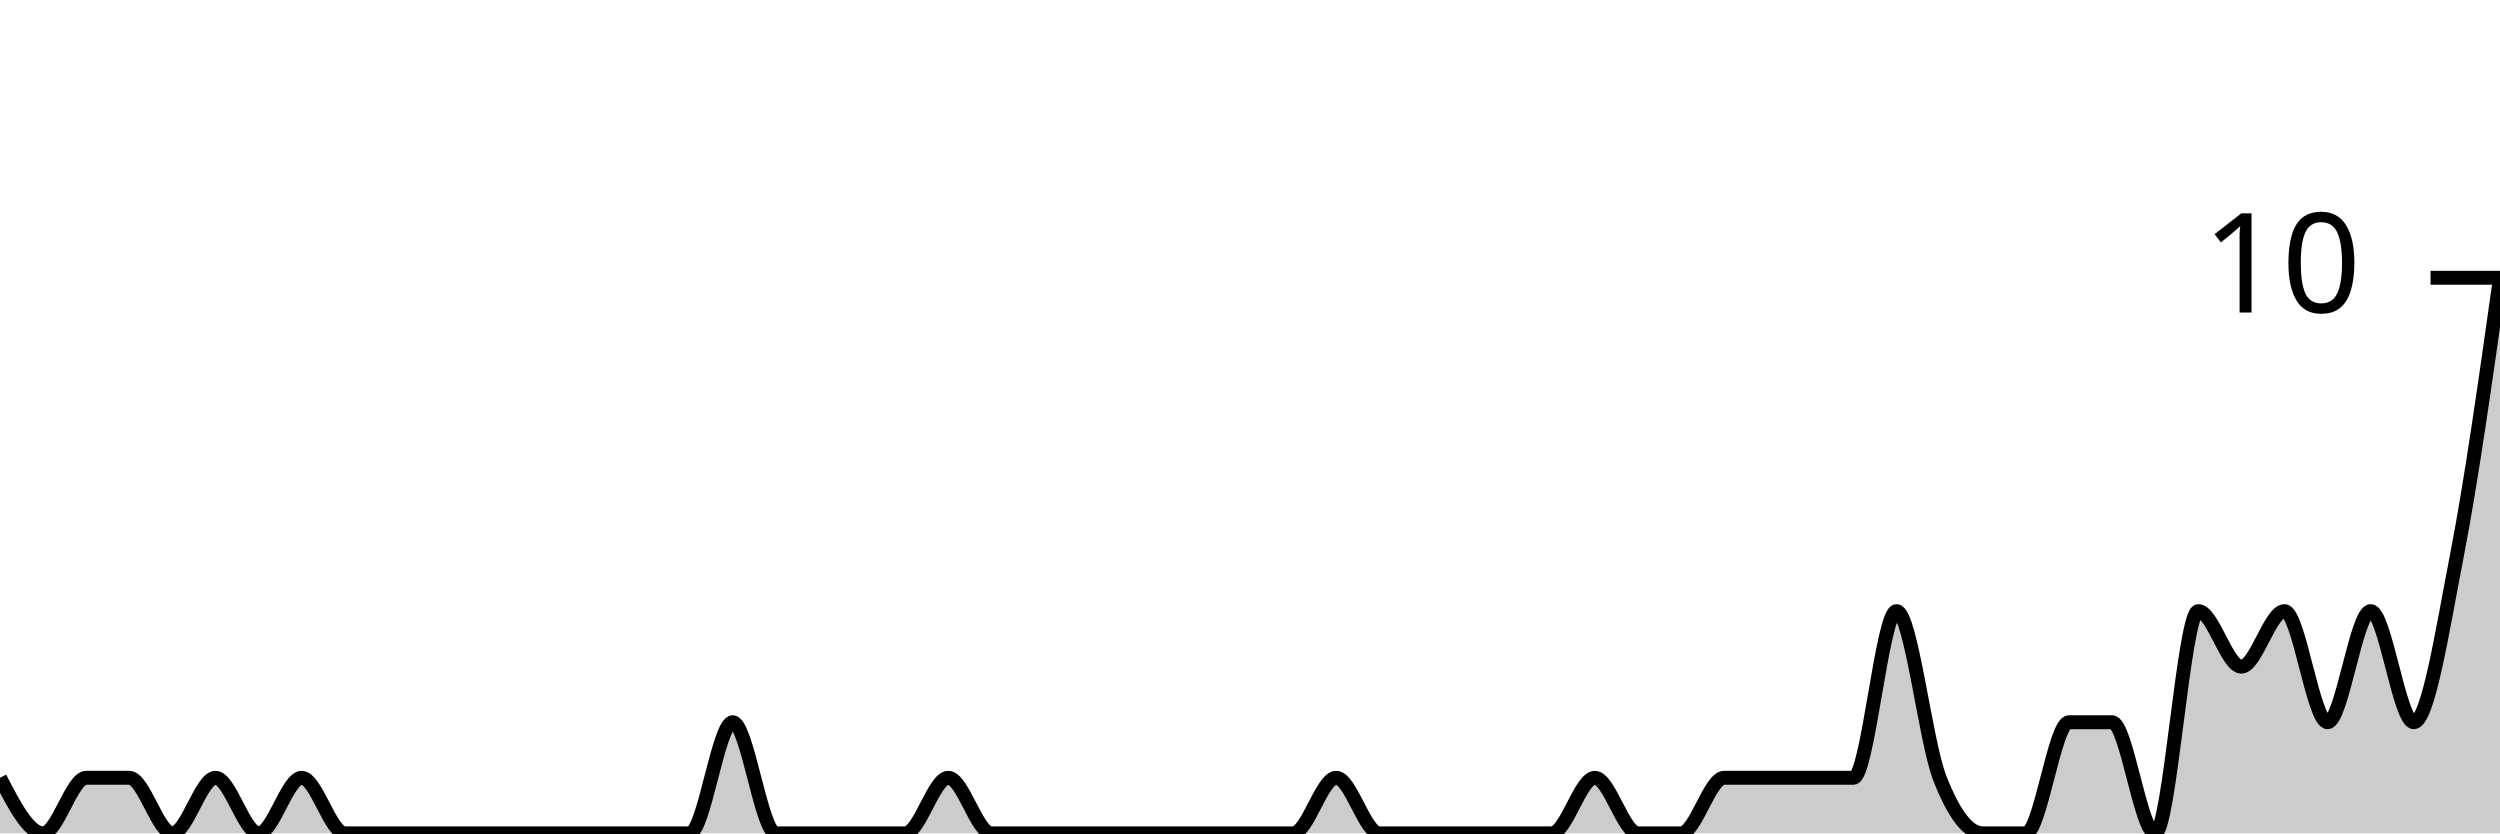
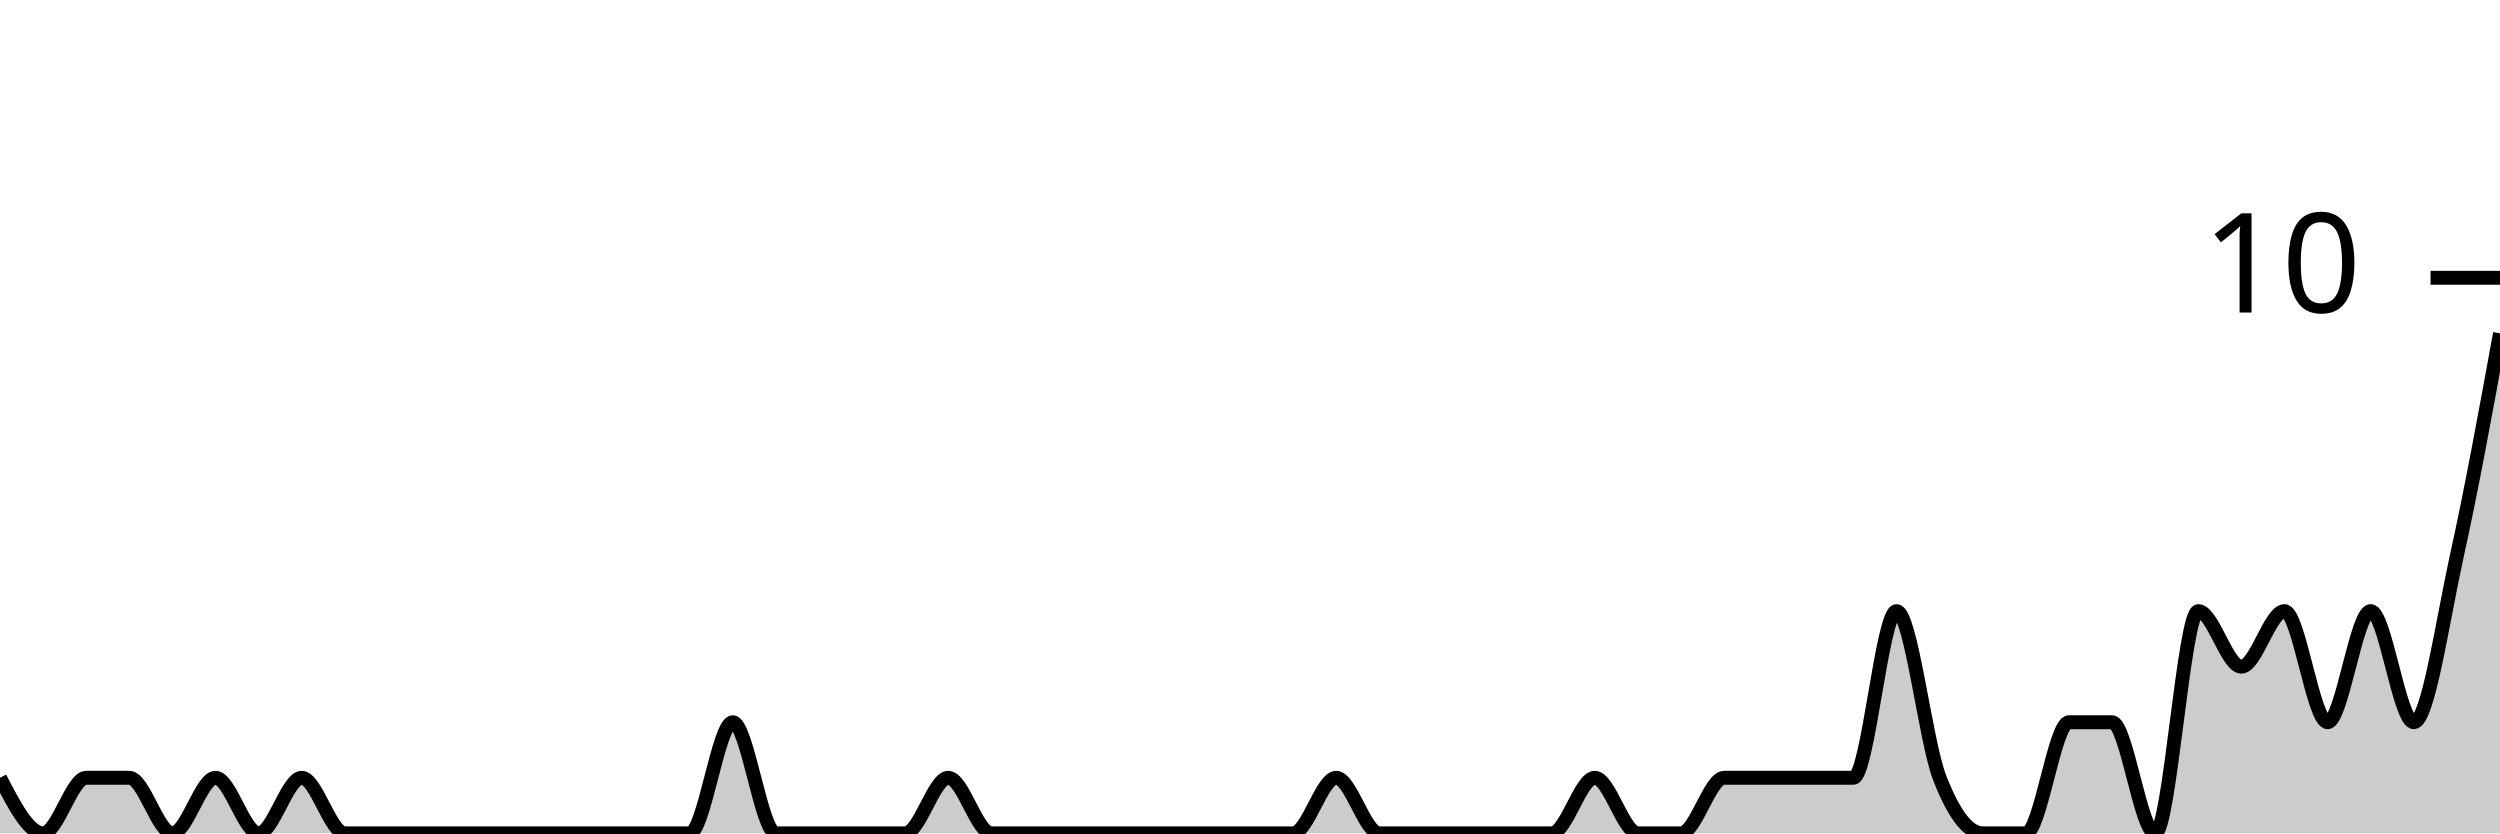
<svg xmlns="http://www.w3.org/2000/svg" viewBox="0 0 180 60">
  <g transform="translate(0,20)">
-     <path class="area" fill="rgba(0, 0, 0, 0.2)" d="M0,36C1.034,38,2.069,40,3.103,40C4.138,40,5.172,36,6.207,36C7.241,36,8.276,36,9.31,36C10.345,36,11.379,40,12.414,40C13.448,40,14.483,36,15.517,36C16.552,36,17.586,40,18.621,40C19.655,40,20.69,36,21.724,36C22.759,36,23.793,40,24.828,40C25.862,40,26.897,40,27.931,40C28.966,40,30,40,31.034,40C32.069,40,33.103,40,34.138,40C35.172,40,36.207,40,37.241,40C38.276,40,39.31,40,40.345,40C41.379,40,42.414,40,43.448,40C44.483,40,45.517,40,46.552,40C47.586,40,48.621,40,49.655,40C50.69,40,51.724,32,52.759,32C53.793,32,54.828,40,55.862,40C56.897,40,57.931,40,58.966,40C60,40,61.034,40,62.069,40C63.103,40,64.138,40,65.172,40C66.207,40,67.241,36,68.276,36C69.31,36,70.345,40,71.379,40C72.414,40,73.448,40,74.483,40C75.517,40,76.552,40,77.586,40C78.621,40,79.655,40,80.69,40C81.724,40,82.759,40,83.793,40C84.828,40,85.862,40,86.897,40C87.931,40,88.966,40,90,40C91.034,40,92.069,40,93.103,40C94.138,40,95.172,36,96.207,36C97.241,36,98.276,40,99.31,40C100.345,40,101.379,40,102.414,40C103.448,40,104.483,40,105.517,40C106.552,40,107.586,40,108.621,40C109.655,40,110.69,40,111.724,40C112.759,40,113.793,36,114.828,36C115.862,36,116.897,40,117.931,40C118.966,40,120,40,121.034,40C122.069,40,123.103,36,124.138,36C125.172,36,126.207,36,127.241,36C128.276,36,129.31,36,130.345,36C131.379,36,132.414,36,133.448,36C134.483,36,135.517,24,136.552,24C137.586,24,138.621,33.333,139.655,36C140.69,38.667,141.724,40,142.759,40C143.793,40,144.828,40,145.862,40C146.897,40,147.931,32,148.966,32C150,32,151.034,32,152.069,32C153.103,32,154.138,40,155.172,40C156.207,40,157.241,24,158.276,24C159.31,24,160.345,28,161.379,28C162.414,28,163.448,24,164.483,24C165.517,24,166.552,32,167.586,32C168.621,32,169.655,24,170.69,24C171.724,24,172.759,32,173.793,32C174.828,32,175.862,25.333,176.897,20C177.931,14.667,178.966,7.333,180,0L180,40C178.966,40,177.931,40,176.897,40C175.862,40,174.828,40,173.793,40C172.759,40,171.724,40,170.69,40C169.655,40,168.621,40,167.586,40C166.552,40,165.517,40,164.483,40C163.448,40,162.414,40,161.379,40C160.345,40,159.31,40,158.276,40C157.241,40,156.207,40,155.172,40C154.138,40,153.103,40,152.069,40C151.034,40,150,40,148.966,40C147.931,40,146.897,40,145.862,40C144.828,40,143.793,40,142.759,40C141.724,40,140.69,40,139.655,40C138.621,40,137.586,40,136.552,40C135.517,40,134.483,40,133.448,40C132.414,40,131.379,40,130.345,40C129.31,40,128.276,40,127.241,40C126.207,40,125.172,40,124.138,40C123.103,40,122.069,40,121.034,40C120,40,118.966,40,117.931,40C116.897,40,115.862,40,114.828,40C113.793,40,112.759,40,111.724,40C110.69,40,109.655,40,108.621,40C107.586,40,106.552,40,105.517,40C104.483,40,103.448,40,102.414,40C101.379,40,100.345,40,99.31,40C98.276,40,97.241,40,96.207,40C95.172,40,94.138,40,93.103,40C92.069,40,91.034,40,90,40C88.966,40,87.931,40,86.897,40C85.862,40,84.828,40,83.793,40C82.759,40,81.724,40,80.69,40C79.655,40,78.621,40,77.586,40C76.552,40,75.517,40,74.483,40C73.448,40,72.414,40,71.379,40C70.345,40,69.31,40,68.276,40C67.241,40,66.207,40,65.172,40C64.138,40,63.103,40,62.069,40C61.034,40,60,40,58.966,40C57.931,40,56.897,40,55.862,40C54.828,40,53.793,40,52.759,40C51.724,40,50.69,40,49.655,40C48.621,40,47.586,40,46.552,40C45.517,40,44.483,40,43.448,40C42.414,40,41.379,40,40.345,40C39.31,40,38.276,40,37.241,40C36.207,40,35.172,40,34.138,40C33.103,40,32.069,40,31.034,40C30,40,28.966,40,27.931,40C26.897,40,25.862,40,24.828,40C23.793,40,22.759,40,21.724,40C20.69,40,19.655,40,18.621,40C17.586,40,16.552,40,15.517,40C14.483,40,13.448,40,12.414,40C11.379,40,10.345,40,9.31,40C8.276,40,7.241,40,6.207,40C5.172,40,4.138,40,3.103,40C2.069,40,1.034,40,0,40Z" />
-     <path class="line" stroke="black" fill="none" d="M0,36C1.034,38,2.069,40,3.103,40C4.138,40,5.172,36,6.207,36C7.241,36,8.276,36,9.31,36C10.345,36,11.379,40,12.414,40C13.448,40,14.483,36,15.517,36C16.552,36,17.586,40,18.621,40C19.655,40,20.69,36,21.724,36C22.759,36,23.793,40,24.828,40C25.862,40,26.897,40,27.931,40C28.966,40,30,40,31.034,40C32.069,40,33.103,40,34.138,40C35.172,40,36.207,40,37.241,40C38.276,40,39.31,40,40.345,40C41.379,40,42.414,40,43.448,40C44.483,40,45.517,40,46.552,40C47.586,40,48.621,40,49.655,40C50.69,40,51.724,32,52.759,32C53.793,32,54.828,40,55.862,40C56.897,40,57.931,40,58.966,40C60,40,61.034,40,62.069,40C63.103,40,64.138,40,65.172,40C66.207,40,67.241,36,68.276,36C69.31,36,70.345,40,71.379,40C72.414,40,73.448,40,74.483,40C75.517,40,76.552,40,77.586,40C78.621,40,79.655,40,80.69,40C81.724,40,82.759,40,83.793,40C84.828,40,85.862,40,86.897,40C87.931,40,88.966,40,90,40C91.034,40,92.069,40,93.103,40C94.138,40,95.172,36,96.207,36C97.241,36,98.276,40,99.31,40C100.345,40,101.379,40,102.414,40C103.448,40,104.483,40,105.517,40C106.552,40,107.586,40,108.621,40C109.655,40,110.69,40,111.724,40C112.759,40,113.793,36,114.828,36C115.862,36,116.897,40,117.931,40C118.966,40,120,40,121.034,40C122.069,40,123.103,36,124.138,36C125.172,36,126.207,36,127.241,36C128.276,36,129.31,36,130.345,36C131.379,36,132.414,36,133.448,36C134.483,36,135.517,24,136.552,24C137.586,24,138.621,33.333,139.655,36C140.69,38.667,141.724,40,142.759,40C143.793,40,144.828,40,145.862,40C146.897,40,147.931,32,148.966,32C150,32,151.034,32,152.069,32C153.103,32,154.138,40,155.172,40C156.207,40,157.241,24,158.276,24C159.31,24,160.345,28,161.379,28C162.414,28,163.448,24,164.483,24C165.517,24,166.552,32,167.586,32C168.621,32,169.655,24,170.69,24C171.724,24,172.759,32,173.793,32C174.828,32,175.862,25.333,176.897,20C177.931,14.667,178.966,7.333,180,0" />
+     <path class="area" fill="rgba(0, 0, 0, 0.2)" d="M0,36C1.034,38,2.069,40,3.103,40C4.138,40,5.172,36,6.207,36C7.241,36,8.276,36,9.31,36C10.345,36,11.379,40,12.414,40C13.448,40,14.483,36,15.517,36C16.552,36,17.586,40,18.621,40C19.655,40,20.69,36,21.724,36C22.759,36,23.793,40,24.828,40C25.862,40,26.897,40,27.931,40C28.966,40,30,40,31.034,40C32.069,40,33.103,40,34.138,40C35.172,40,36.207,40,37.241,40C38.276,40,39.31,40,40.345,40C41.379,40,42.414,40,43.448,40C44.483,40,45.517,40,46.552,40C47.586,40,48.621,40,49.655,40C50.69,40,51.724,32,52.759,32C53.793,32,54.828,40,55.862,40C56.897,40,57.931,40,58.966,40C60,40,61.034,40,62.069,40C63.103,40,64.138,40,65.172,40C66.207,40,67.241,36,68.276,36C69.31,36,70.345,40,71.379,40C72.414,40,73.448,40,74.483,40C75.517,40,76.552,40,77.586,40C78.621,40,79.655,40,80.69,40C81.724,40,82.759,40,83.793,40C84.828,40,85.862,40,86.897,40C87.931,40,88.966,40,90,40C91.034,40,92.069,40,93.103,40C94.138,40,95.172,36,96.207,36C97.241,36,98.276,40,99.31,40C100.345,40,101.379,40,102.414,40C103.448,40,104.483,40,105.517,40C106.552,40,107.586,40,108.621,40C109.655,40,110.69,40,111.724,40C112.759,40,113.793,36,114.828,36C115.862,36,116.897,40,117.931,40C118.966,40,120,40,121.034,40C122.069,40,123.103,36,124.138,36C125.172,36,126.207,36,127.241,36C128.276,36,129.31,36,130.345,36C131.379,36,132.414,36,133.448,36C134.483,36,135.517,24,136.552,24C137.586,24,138.621,33.333,139.655,36C140.69,38.667,141.724,40,142.759,40C143.793,40,144.828,40,145.862,40C146.897,40,147.931,32,148.966,32C150,32,151.034,32,152.069,32C153.103,32,154.138,40,155.172,40C156.207,40,157.241,24,158.276,24C159.31,24,160.345,28,161.379,28C162.414,28,163.448,24,164.483,24C165.517,24,166.552,32,167.586,32C168.621,32,169.655,24,170.69,24C171.724,24,172.759,32,173.793,32C174.828,32,175.862,24.667,176.897,20C177.931,15.333,178.966,9.667,180,4L180,40C178.966,40,177.931,40,176.897,40C175.862,40,174.828,40,173.793,40C172.759,40,171.724,40,170.69,40C169.655,40,168.621,40,167.586,40C166.552,40,165.517,40,164.483,40C163.448,40,162.414,40,161.379,40C160.345,40,159.31,40,158.276,40C157.241,40,156.207,40,155.172,40C154.138,40,153.103,40,152.069,40C151.034,40,150,40,148.966,40C147.931,40,146.897,40,145.862,40C144.828,40,143.793,40,142.759,40C141.724,40,140.69,40,139.655,40C138.621,40,137.586,40,136.552,40C135.517,40,134.483,40,133.448,40C132.414,40,131.379,40,130.345,40C129.31,40,128.276,40,127.241,40C126.207,40,125.172,40,124.138,40C123.103,40,122.069,40,121.034,40C120,40,118.966,40,117.931,40C116.897,40,115.862,40,114.828,40C113.793,40,112.759,40,111.724,40C110.69,40,109.655,40,108.621,40C107.586,40,106.552,40,105.517,40C104.483,40,103.448,40,102.414,40C101.379,40,100.345,40,99.31,40C98.276,40,97.241,40,96.207,40C95.172,40,94.138,40,93.103,40C92.069,40,91.034,40,90,40C88.966,40,87.931,40,86.897,40C85.862,40,84.828,40,83.793,40C82.759,40,81.724,40,80.69,40C79.655,40,78.621,40,77.586,40C76.552,40,75.517,40,74.483,40C73.448,40,72.414,40,71.379,40C70.345,40,69.31,40,68.276,40C67.241,40,66.207,40,65.172,40C64.138,40,63.103,40,62.069,40C61.034,40,60,40,58.966,40C57.931,40,56.897,40,55.862,40C54.828,40,53.793,40,52.759,40C51.724,40,50.69,40,49.655,40C48.621,40,47.586,40,46.552,40C45.517,40,44.483,40,43.448,40C42.414,40,41.379,40,40.345,40C39.31,40,38.276,40,37.241,40C36.207,40,35.172,40,34.138,40C33.103,40,32.069,40,31.034,40C30,40,28.966,40,27.931,40C26.897,40,25.862,40,24.828,40C23.793,40,22.759,40,21.724,40C20.69,40,19.655,40,18.621,40C17.586,40,16.552,40,15.517,40C14.483,40,13.448,40,12.414,40C11.379,40,10.345,40,9.31,40C8.276,40,7.241,40,6.207,40C5.172,40,4.138,40,3.103,40C2.069,40,1.034,40,0,40Z" />
+     <path class="line" stroke="black" fill="none" d="M0,36C1.034,38,2.069,40,3.103,40C4.138,40,5.172,36,6.207,36C7.241,36,8.276,36,9.31,36C10.345,36,11.379,40,12.414,40C13.448,40,14.483,36,15.517,36C16.552,36,17.586,40,18.621,40C19.655,40,20.69,36,21.724,36C22.759,36,23.793,40,24.828,40C25.862,40,26.897,40,27.931,40C28.966,40,30,40,31.034,40C32.069,40,33.103,40,34.138,40C35.172,40,36.207,40,37.241,40C38.276,40,39.31,40,40.345,40C41.379,40,42.414,40,43.448,40C44.483,40,45.517,40,46.552,40C47.586,40,48.621,40,49.655,40C50.69,40,51.724,32,52.759,32C53.793,32,54.828,40,55.862,40C56.897,40,57.931,40,58.966,40C60,40,61.034,40,62.069,40C63.103,40,64.138,40,65.172,40C66.207,40,67.241,36,68.276,36C69.31,36,70.345,40,71.379,40C72.414,40,73.448,40,74.483,40C75.517,40,76.552,40,77.586,40C78.621,40,79.655,40,80.69,40C81.724,40,82.759,40,83.793,40C84.828,40,85.862,40,86.897,40C87.931,40,88.966,40,90,40C91.034,40,92.069,40,93.103,40C94.138,40,95.172,36,96.207,36C97.241,36,98.276,40,99.31,40C100.345,40,101.379,40,102.414,40C103.448,40,104.483,40,105.517,40C106.552,40,107.586,40,108.621,40C109.655,40,110.69,40,111.724,40C112.759,40,113.793,36,114.828,36C115.862,36,116.897,40,117.931,40C118.966,40,120,40,121.034,40C122.069,40,123.103,36,124.138,36C125.172,36,126.207,36,127.241,36C128.276,36,129.31,36,130.345,36C131.379,36,132.414,36,133.448,36C134.483,36,135.517,24,136.552,24C137.586,24,138.621,33.333,139.655,36C140.69,38.667,141.724,40,142.759,40C143.793,40,144.828,40,145.862,40C146.897,40,147.931,32,148.966,32C150,32,151.034,32,152.069,32C153.103,32,154.138,40,155.172,40C156.207,40,157.241,24,158.276,24C159.31,24,160.345,28,161.379,28C162.414,28,163.448,24,164.483,24C165.517,24,166.552,32,167.586,32C168.621,32,169.655,24,170.69,24C171.724,24,172.759,32,173.793,32C174.828,32,175.862,24.667,176.897,20C177.931,15.333,178.966,9.667,180,4" />
    <path class="axis-ceiling" stroke-width="1" stroke="black" fill="none" d="M175,0L180,0" />
    <text class="axis-ceiling-label" font-family="sans-serif" text-anchor="end" font-size="10px" x="170" y="2.5">10</text>
  </g>
</svg>
